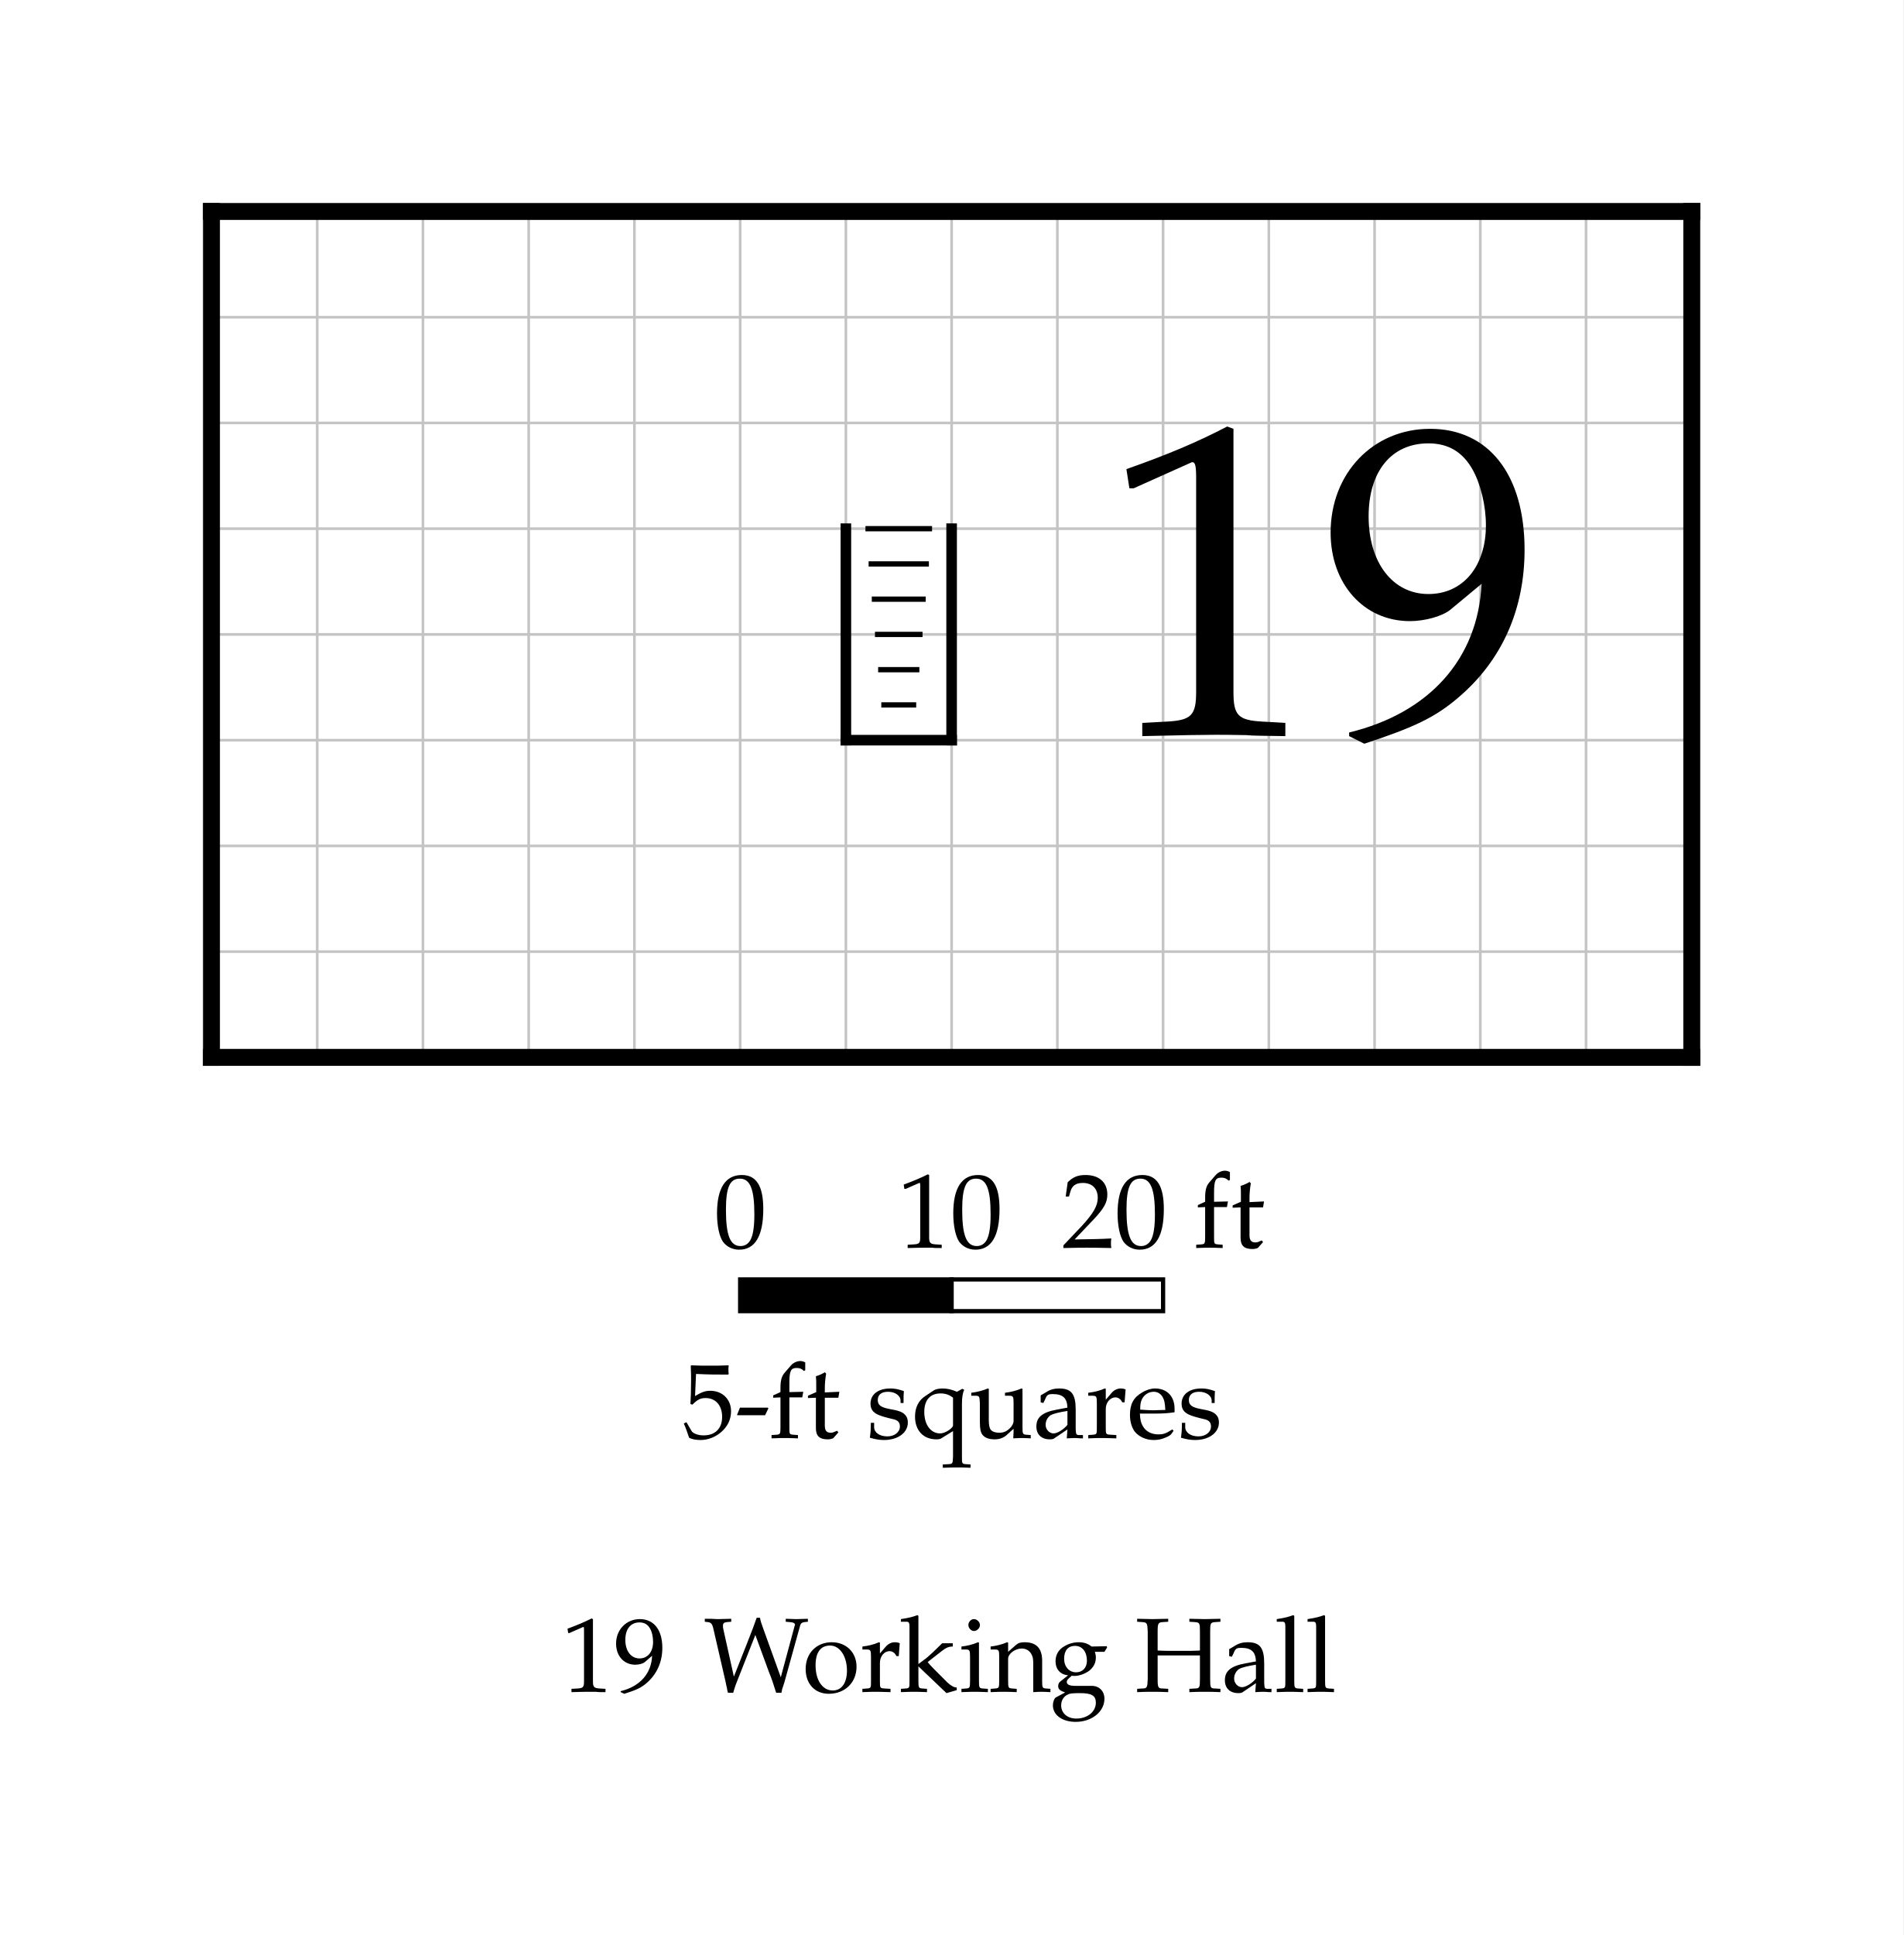
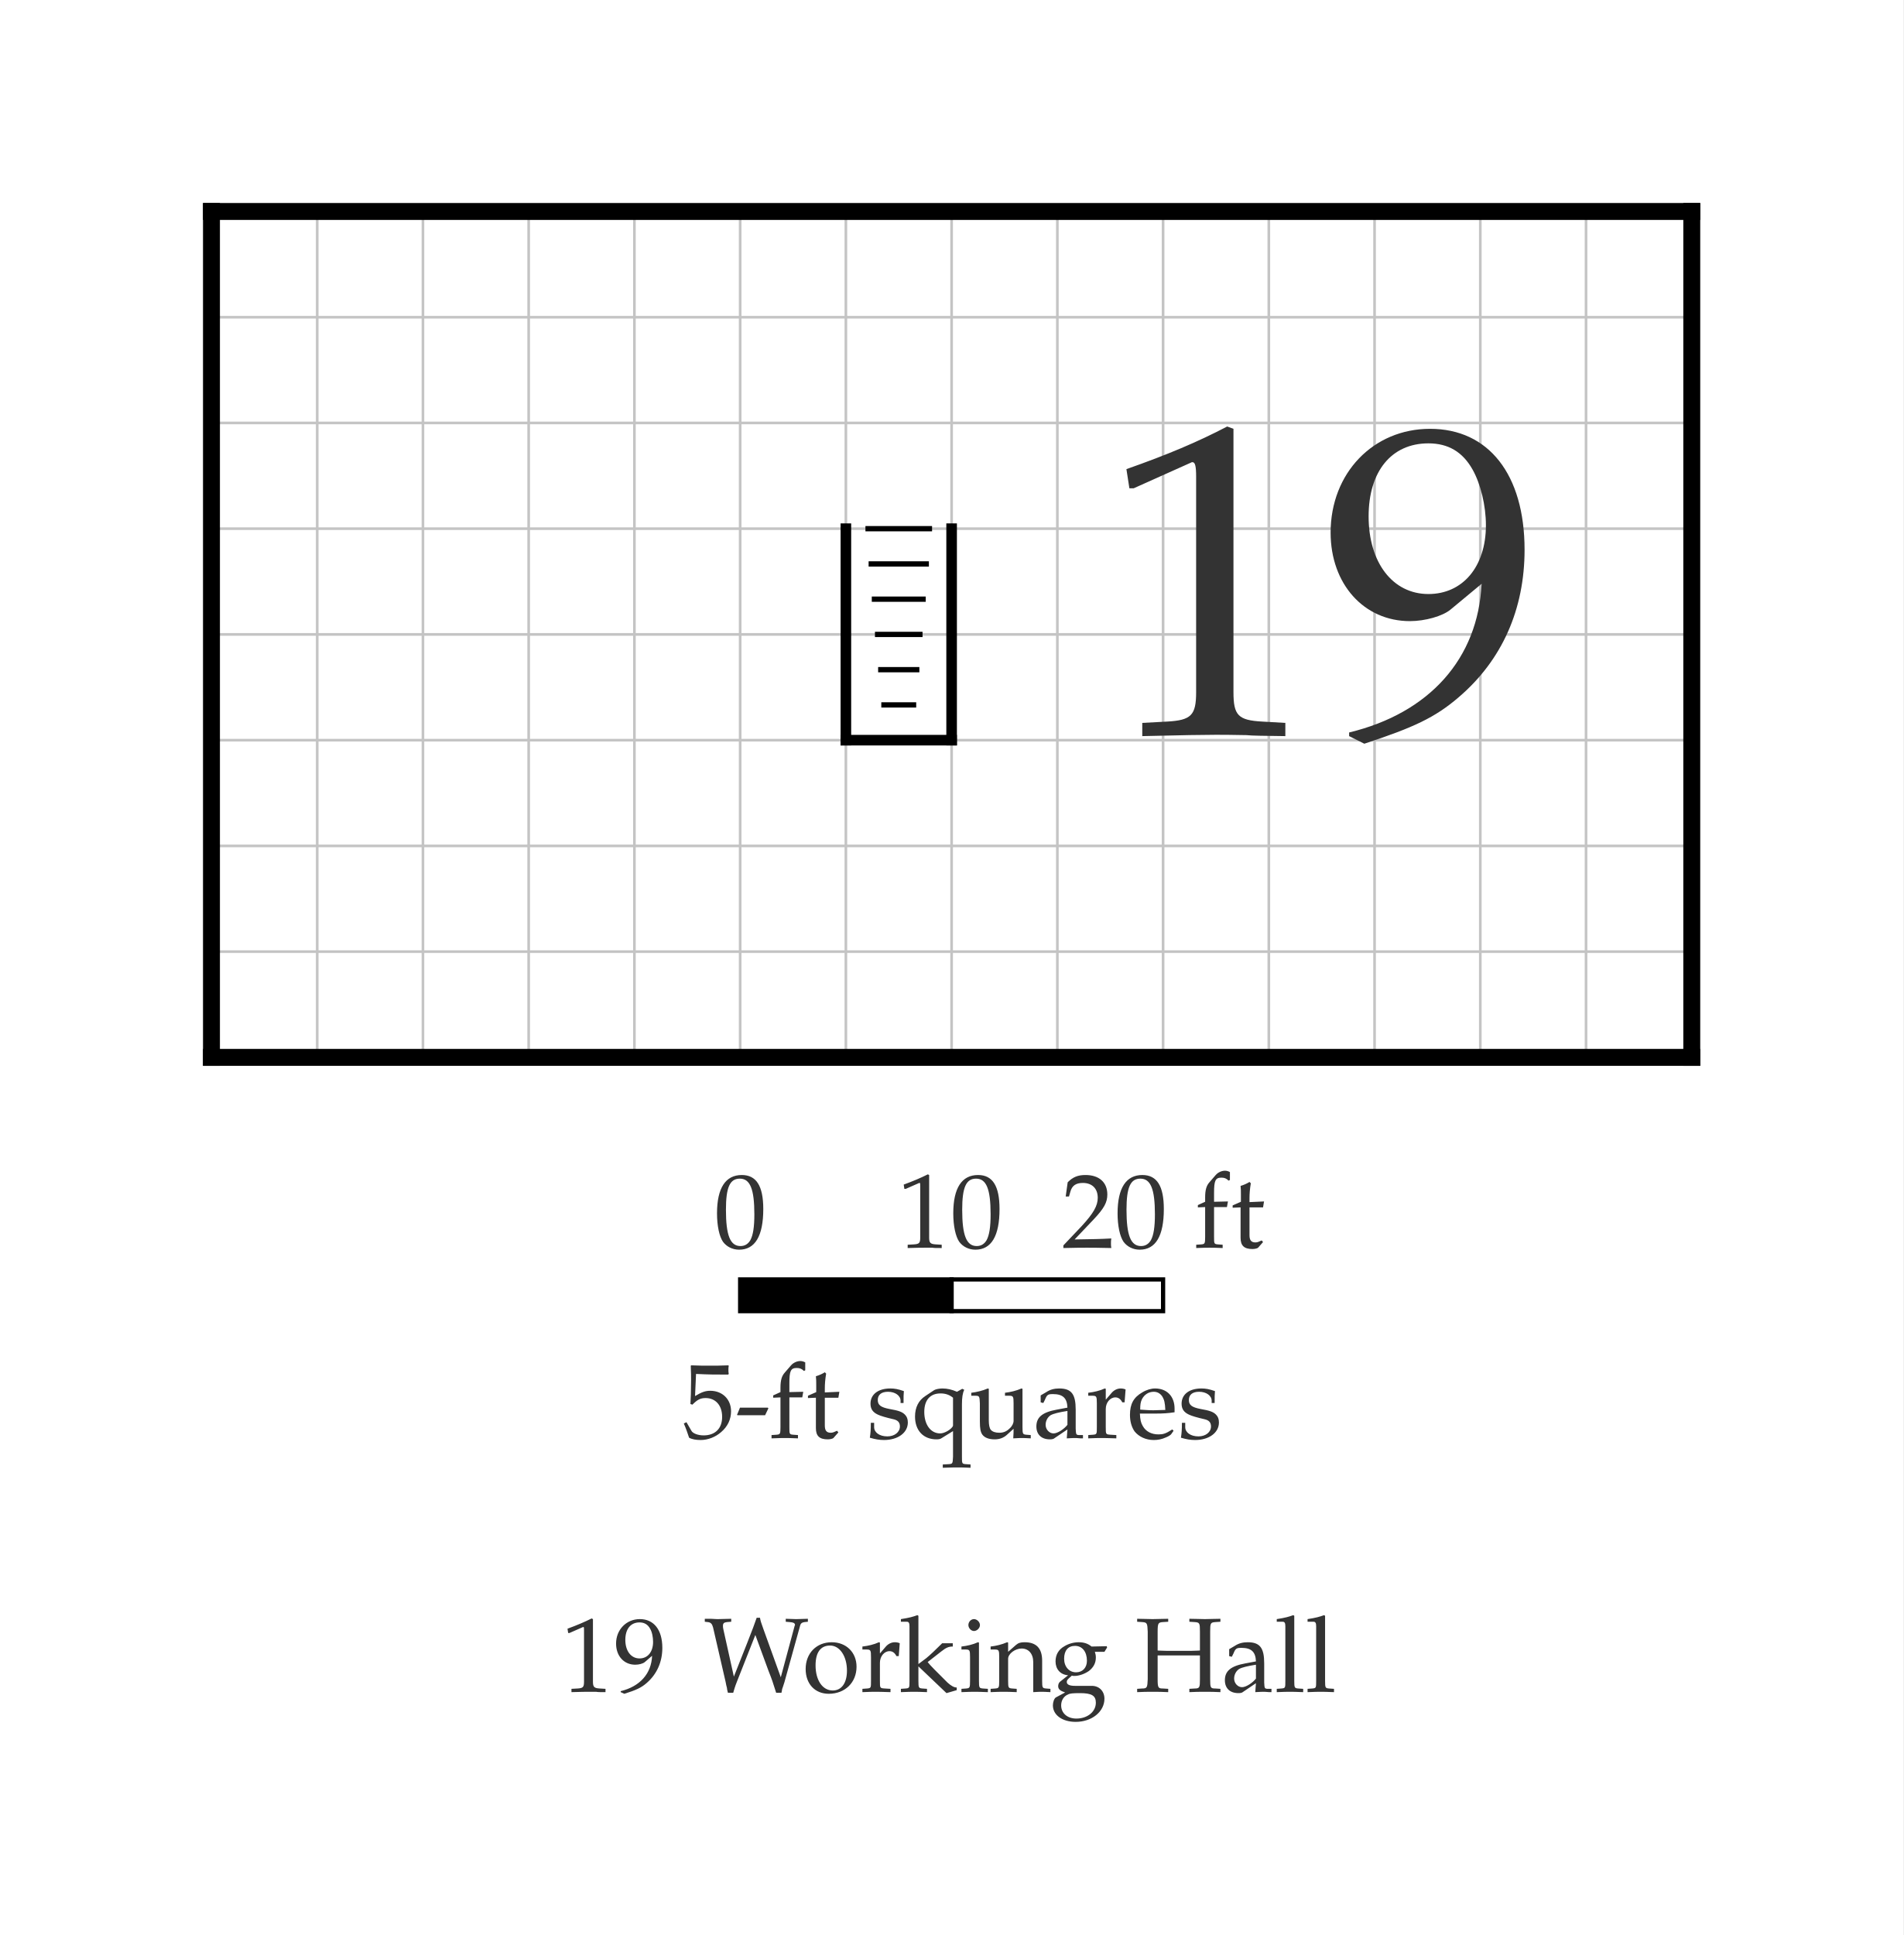
<svg xmlns="http://www.w3.org/2000/svg" width="900" height="915" viewBox="-10 -10 90 91.5" font-family="Palatino, Georgia, Times New Roman, serif" font-weight="400" fill="black">
  <rect x="-10" y="-10" width="90" height="91.5" fill="white" />
  <defs>
    <clipPath id="plan-grid">
      <path d="M0 0h70v40h-70z" />
    </clipPath>
  </defs>
  <g class="grid" clip-path="url(#plan-grid)" stroke="#c4c4c4" stroke-width="0.125">
    <line x1="0" y1="0" x2="0" y2="40" />
    <line x1="5" y1="0" x2="5" y2="40" />
    <line x1="10" y1="0" x2="10" y2="40" />
    <line x1="15" y1="0" x2="15" y2="40" />
    <line x1="20" y1="0" x2="20" y2="40" />
    <line x1="25" y1="0" x2="25" y2="40" />
    <line x1="30" y1="0" x2="30" y2="40" />
    <line x1="35" y1="0" x2="35" y2="40" />
    <line x1="40" y1="0" x2="40" y2="40" />
    <line x1="45" y1="0" x2="45" y2="40" />
    <line x1="50" y1="0" x2="50" y2="40" />
    <line x1="55" y1="0" x2="55" y2="40" />
    <line x1="60" y1="0" x2="60" y2="40" />
    <line x1="65" y1="0" x2="65" y2="40" />
    <line x1="70" y1="0" x2="70" y2="40" />
    <line x1="0" y1="0" x2="70" y2="0" />
    <line x1="0" y1="5" x2="70" y2="5" />
    <line x1="0" y1="10" x2="70" y2="10" />
    <line x1="0" y1="15" x2="70" y2="15" />
    <line x1="0" y1="20" x2="70" y2="20" />
    <line x1="0" y1="25" x2="70" y2="25" />
    <line x1="0" y1="30" x2="70" y2="30" />
    <line x1="0" y1="35" x2="70" y2="35" />
    <line x1="0" y1="40" x2="70" y2="40" />
  </g>
  <line class="wall exterior" x1="0" y1="0" x2="0" y2="40" stroke="black" stroke-width="0.8" stroke-linecap="square" />
  <line class="wall exterior" x1="0" y1="0" x2="70" y2="0" stroke="black" stroke-width="0.8" stroke-linecap="square" />
  <line class="wall exterior" x1="0" y1="40" x2="70" y2="40" stroke="black" stroke-width="0.8" stroke-linecap="square" />
  <line class="wall exterior" x1="70" y1="0" x2="70" y2="40" stroke="black" stroke-width="0.8" stroke-linecap="square" />
-   <text data-room="work-hall" x="52.5" y="20" text-anchor="middle" dominant-baseline="central" font-size="21">19</text>
+   <text data-room="work-hall" x="52.5" y="20" text-anchor="middle" dominant-baseline="central" font-size="21" fill="#333333">19</text>
  <g class="stairs" data-room="work-hall">
    <line x1="30" y1="25" x2="35" y2="25" stroke="black" stroke-width="0.5" stroke-linecap="square" />
    <line x1="30" y1="15" x2="30" y2="25" stroke="black" stroke-width="0.5" stroke-linecap="square" />
    <line x1="35" y1="15" x2="35" y2="25" stroke="black" stroke-width="0.5" stroke-linecap="square" />
    <line x1="30.925" y1="15" x2="34.075" y2="15" stroke="black" stroke-width="0.25" />
    <line x1="31.075" y1="16.667" x2="33.925" y2="16.667" stroke="black" stroke-width="0.25" />
    <line x1="31.225" y1="18.333" x2="33.775" y2="18.333" stroke="black" stroke-width="0.25" />
    <line x1="31.375" y1="20" x2="33.625" y2="20" stroke="black" stroke-width="0.25" />
    <line x1="31.525" y1="21.667" x2="33.475" y2="21.667" stroke="black" stroke-width="0.25" />
    <line x1="31.675" y1="23.333" x2="33.325" y2="23.333" stroke="black" stroke-width="0.25" />
  </g>
-   <g class="scale" font-size="5">
+   <g class="scale" font-size="5" fill="#333333">
    <text x="23.765" y="49">0</text>
    <text x="32.438" y="49">10</text>
    <text x="40.206" y="49">20 ft</text>
    <text x="22.273" y="58">5-ft squares</text>
    <rect x="25" y="50.5" width="10" height="1.5" fill="black" stroke="black" stroke-width="0.2" />
    <rect x="35" y="50.5" width="10" height="1.5" fill="white" stroke="black" stroke-width="0.2" />
  </g>
-   <g class="key" font-size="5">
+   <g class="key" font-size="5" fill="#333333">
    <text x="16.54" y="70">19</text>
    <text x="23.283" y="70">Working Hall</text>
  </g>
</svg>
